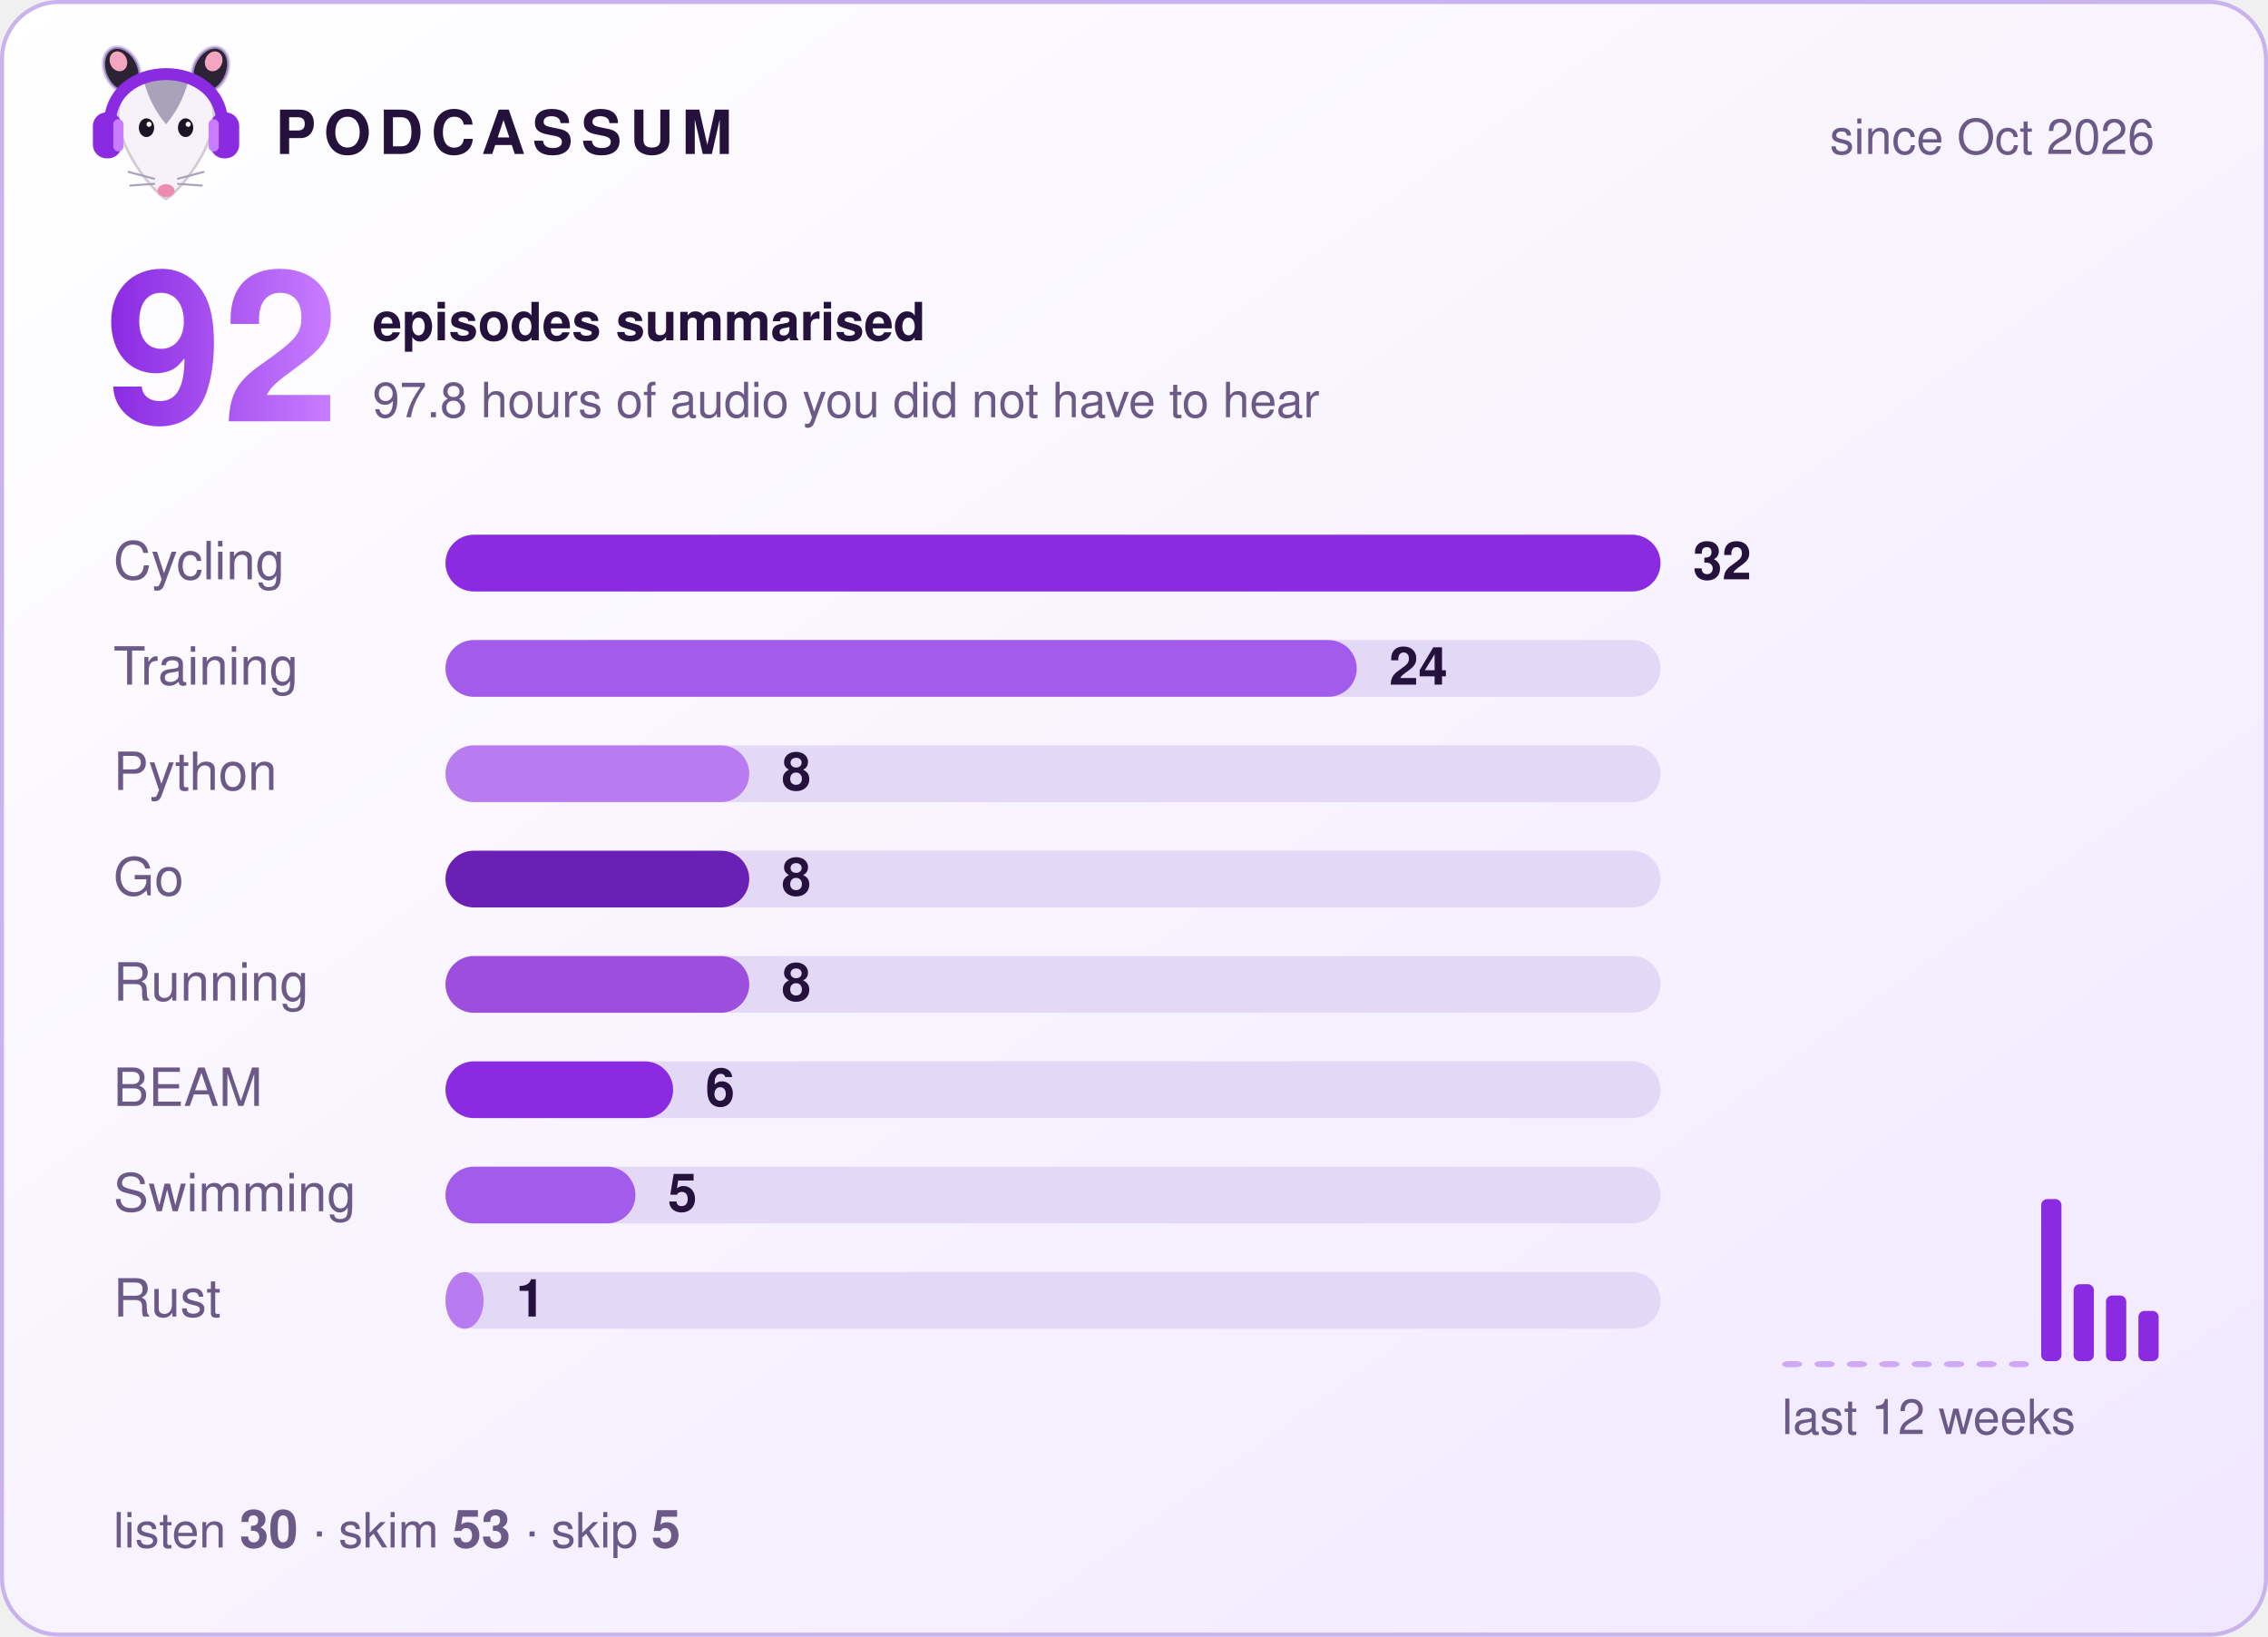
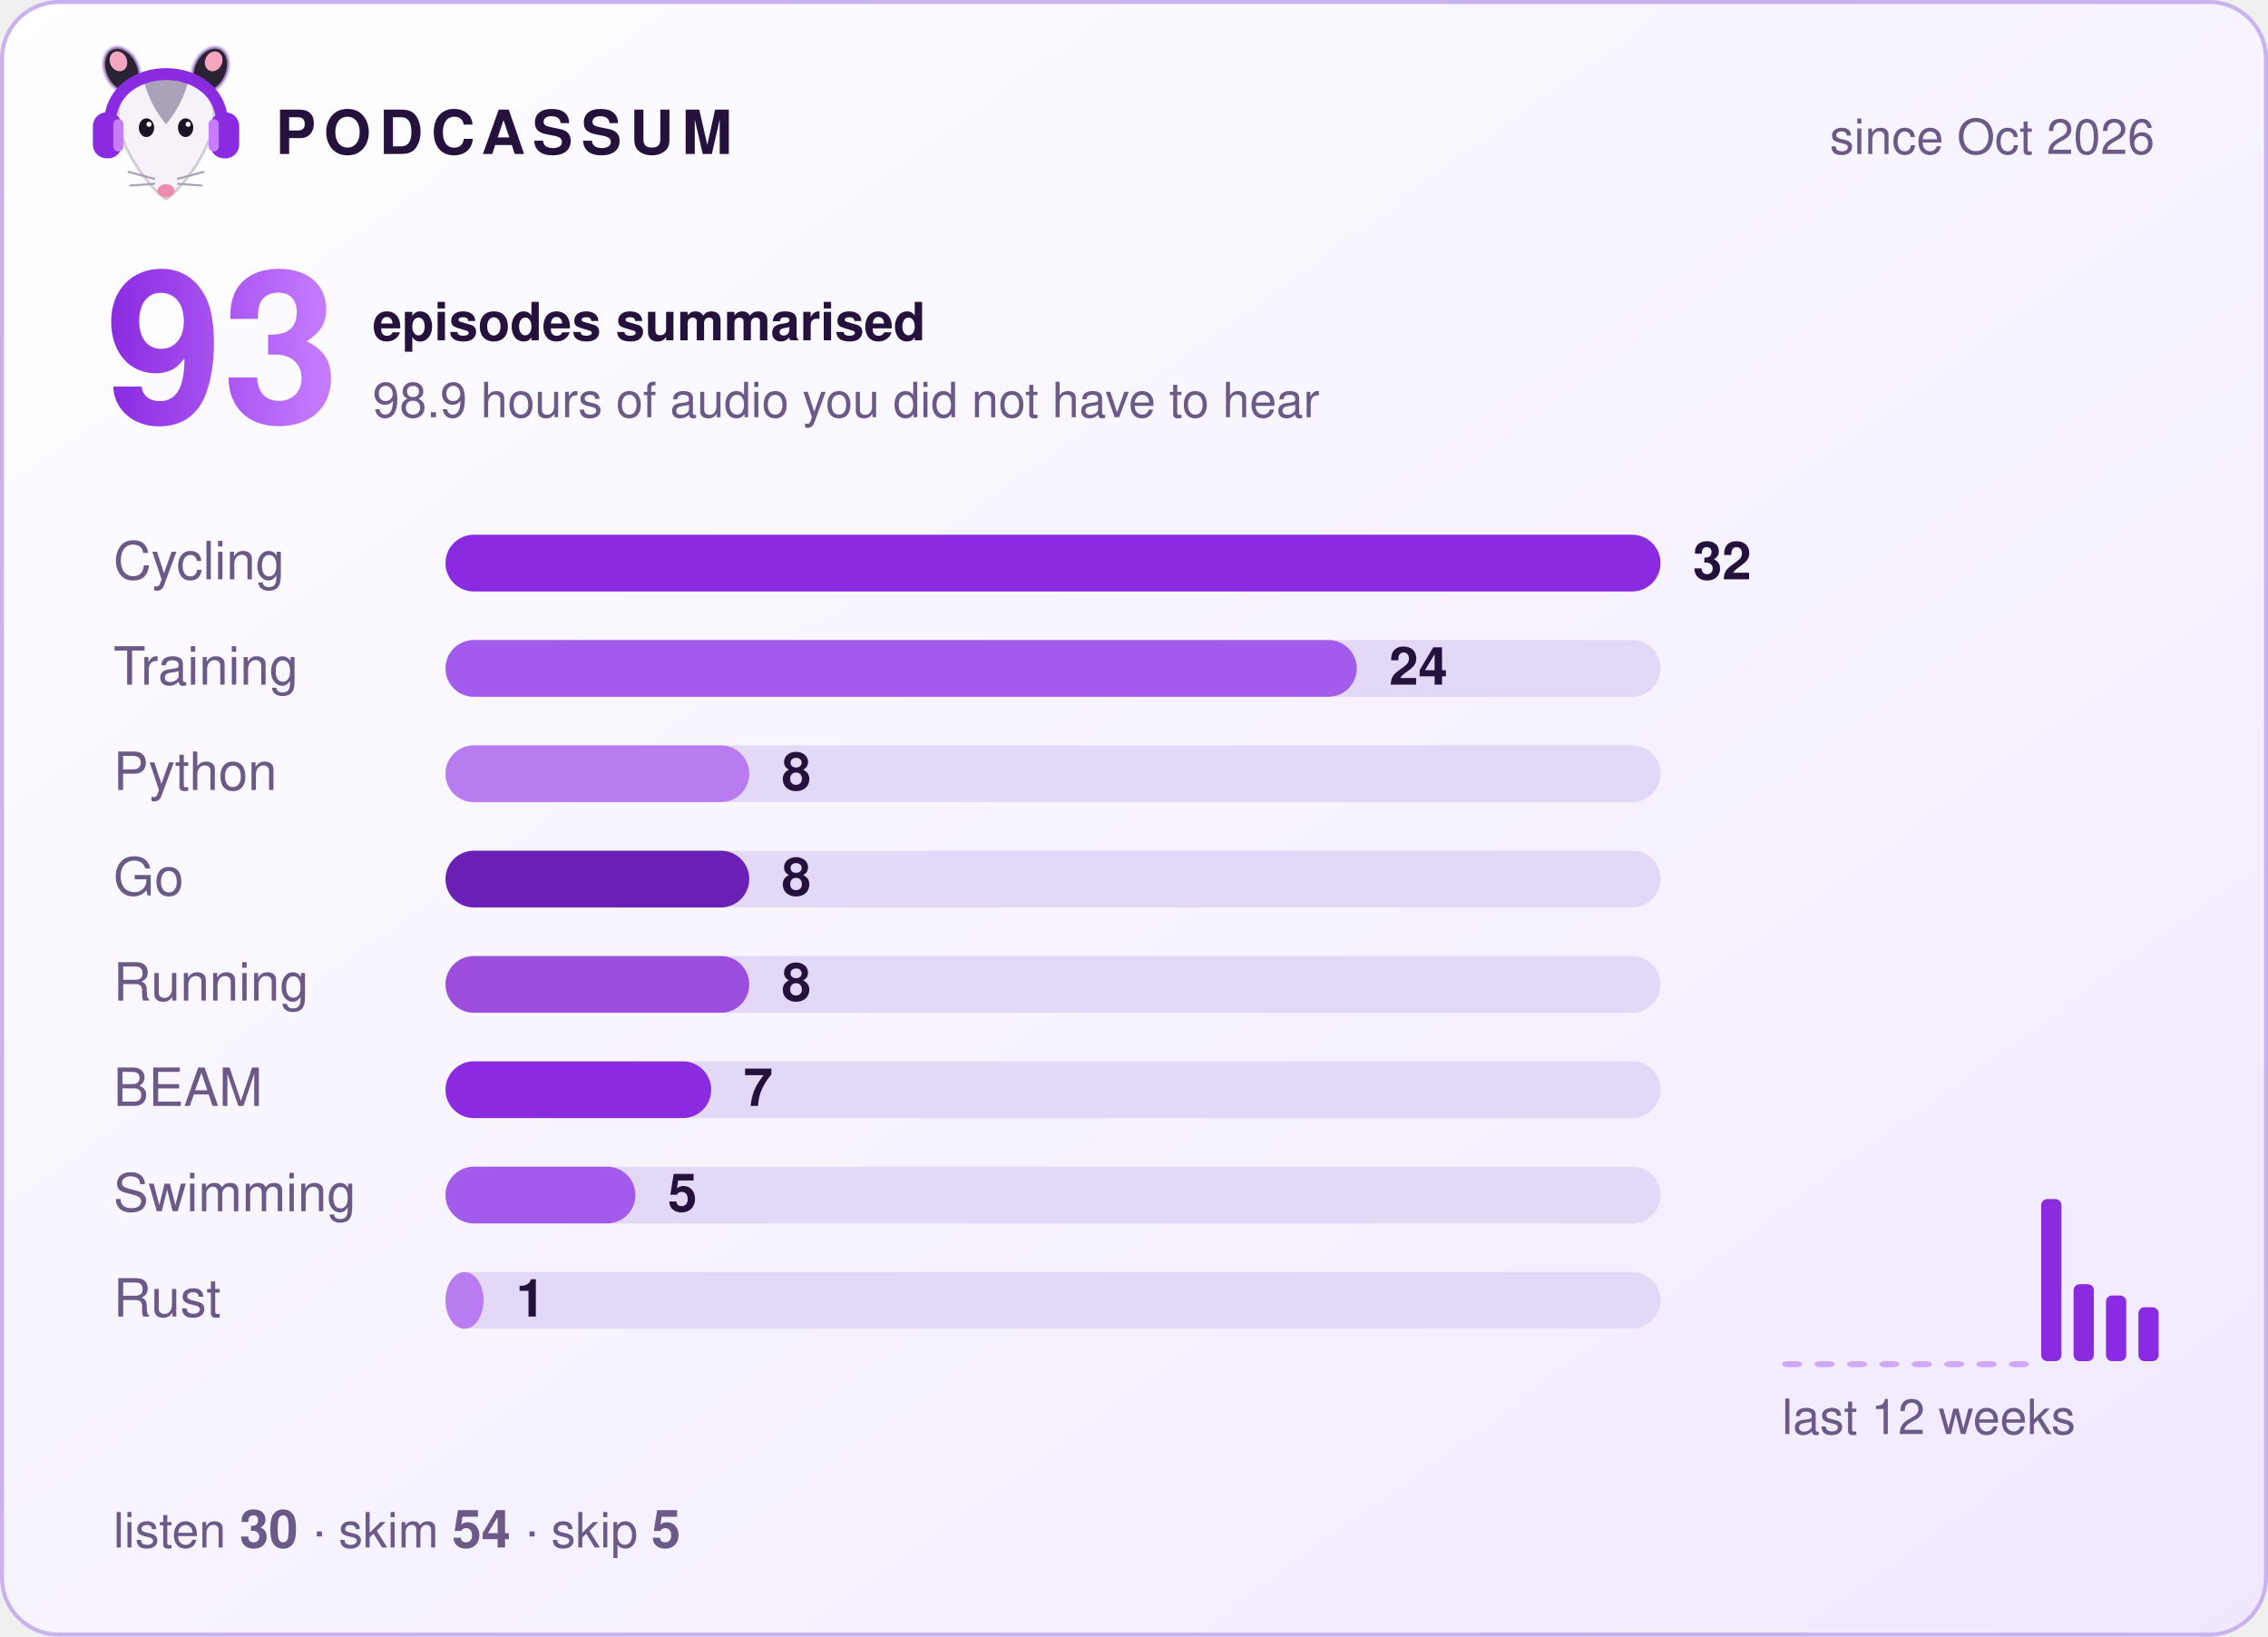
- <svg xmlns="http://www.w3.org/2000/svg" width="560" height="404" viewBox="0 0 560 404" role="img" aria-label="Podcassum: 92 episodes summarised">
+ <svg xmlns="http://www.w3.org/2000/svg" width="560" height="404" viewBox="0 0 560 404" role="img" aria-label="Podcassum: 93 episodes summarised">
  <defs>
    <linearGradient id="bg" x1="0" y1="0" x2="1" y2="1">
      <stop offset="0" stop-color="#ffffff" />
      <stop offset="1" stop-color="#f1e8ff" />
    </linearGradient>
    <linearGradient id="num" x1="0" y1="0" x2="1" y2="0">
      <stop offset="0" stop-color="#8A2BE2" />
      <stop offset="1" stop-color="#C77DFF" />
    </linearGradient>
  </defs>
  <style>
  text { font-family: -apple-system, "Segoe UI", Helvetica, Arial, sans-serif; fill: #24123d; }
  .title { font-size: 15px; font-weight: 700; letter-spacing: 2px; }
  .dim { font-size: 12px; fill: #6b5a87; }
  .big { font-size: 52px; font-weight: 800; fill: url(#num); }
  .label { font-size: 13px; fill: #6b5a87; }
  .count { font-size: 13px; font-weight: 700; }
  .bar { transform-box: fill-box; transform-origin: left; animation: grow 0.9s cubic-bezier(.2,.8,.2,1) both; }
  @keyframes grow { from { transform: scaleX(0); } to { transform: scaleX(1); } }
</style>
  <rect x="0.5" y="0.5" width="559" height="403" rx="14" fill="url(#bg)" stroke="#c9b3ee" />
  <g transform="translate(20,8) scale(0.42)">
    <ellipse cx="24" cy="22" rx="10" ry="14" transform="rotate(-25 24 22)" fill="#2b2233" stroke="#C9B3EE" stroke-opacity=".7" stroke-width="2" />
    <ellipse cx="76" cy="22" rx="10" ry="14" transform="rotate(25 76 22)" fill="#2b2233" stroke="#C9B3EE" stroke-opacity=".7" stroke-width="2" />
    <ellipse cx="22" cy="17" rx="5" ry="6" transform="rotate(-25 22 17)" fill="#f4a6c1" />
    <ellipse cx="78" cy="17" rx="5" ry="6" transform="rotate(25 78 17)" fill="#f4a6c1" />
    <path d="M50 98 C44 95 24 72 22 52 C20 34 35 26 50 26 C65 26 80 34 78 52 C76 72 56 95 50 98 Z" fill="#f7f2fa" stroke="#2b2233" stroke-opacity=".2" stroke-width="1.5" />
    <path d="M37 29 C43 24 57 24 63 29 C60 40 55 48 50 54 C45 48 40 40 37 29 Z" fill="#aaa2b8" />
    <ellipse cx="38.5" cy="56" rx="4.5" ry="5.5" fill="#1c1424" />
    <ellipse cx="61.5" cy="56" rx="4.5" ry="5.5" fill="#1c1424" />
    <circle cx="40" cy="54" r="1.5" fill="#fff" />
    <circle cx="63" cy="54" r="1.5" fill="#fff" />
    <ellipse cx="50" cy="93" rx="5" ry="3.8" fill="#f08bb0" />
    <g stroke="#aaa2b8" stroke-width="1.2" stroke-linecap="round">
      <path d="M43 86 L28 82 M43 89 L29 90 M57 86 L72 82 M57 89 L71 90" />
    </g>
    <path d="M17 56 C15 14 85 14 83 56" fill="none" stroke="#8A2BE2" stroke-width="7" stroke-linecap="round" />
    <rect x="7" y="47" width="17" height="27" rx="8" fill="#8A2BE2" />
    <rect x="76" y="47" width="17" height="27" rx="8" fill="#8A2BE2" />
    <rect x="19" y="51" width="6" height="19" rx="3" fill="#C77DFF" />
    <rect x="75" y="51" width="6" height="19" rx="3" fill="#C77DFF" />
  </g>
  <text x="68" y="38" class="title">PODCASSUM</text>
  <text x="532" y="38" class="dim" text-anchor="end">since Oct 2026</text>
-   <text x="26" y="104" class="big">92</text>
+   <text x="26" y="104" class="big">93</text>
  <text x="92" y="84" class="count">episodes summarised</text>
-   <text x="92" y="103" class="dim">97.8 hours of audio you did not have to hear</text>
+   <text x="92" y="103" class="dim">98.9 hours of audio you did not have to hear</text>
  <text x="28" y="143" class="label">Cycling</text>
  <rect x="110" y="132" width="300" height="14" rx="7" fill="#e4d8f7" />
  <rect x="110" y="132" width="300.0" height="14" rx="7" fill="#8A2BE2" class="bar" style="animation-delay:0.00s" />
  <text x="418.0" y="143" class="count">32</text>
  <text x="28" y="169" class="label">Training</text>
  <rect x="110" y="158" width="300" height="14" rx="7" fill="#e4d8f7" />
  <rect x="110" y="158" width="225.0" height="14" rx="7" fill="#A35BEB" class="bar" style="animation-delay:0.15s" />
  <text x="343.0" y="169" class="count">24</text>
  <text x="28" y="195" class="label">Python</text>
  <rect x="110" y="184" width="300" height="14" rx="7" fill="#e4d8f7" />
  <rect x="110" y="184" width="75.0" height="14" rx="7" fill="#B97CF0" class="bar" style="animation-delay:0.30s" />
  <text x="193.0" y="195" class="count">8</text>
  <text x="28" y="221" class="label">Go</text>
  <rect x="110" y="210" width="300" height="14" rx="7" fill="#e4d8f7" />
  <rect x="110" y="210" width="75.0" height="14" rx="7" fill="#6A1FB5" class="bar" style="animation-delay:0.45s" />
  <text x="193.0" y="221" class="count">8</text>
  <text x="28" y="247" class="label">Running</text>
  <rect x="110" y="236" width="300" height="14" rx="7" fill="#e4d8f7" />
  <rect x="110" y="236" width="75.0" height="14" rx="7" fill="#9D4EDD" class="bar" style="animation-delay:0.60s" />
  <text x="193.0" y="247" class="count">8</text>
  <text x="28" y="273" class="label">BEAM</text>
  <rect x="110" y="262" width="300" height="14" rx="7" fill="#e4d8f7" />
-   <rect x="110" y="262" width="56.2" height="14" rx="7" fill="#8A2BE2" class="bar" style="animation-delay:0.75s" />
-   <text x="174.2" y="273" class="count">6</text>
+   <rect x="110" y="262" width="65.6" height="14" rx="7" fill="#8A2BE2" class="bar" style="animation-delay:0.75s" />
+   <text x="183.6" y="273" class="count">7</text>
  <text x="28" y="299" class="label">Swimming</text>
  <rect x="110" y="288" width="300" height="14" rx="7" fill="#e4d8f7" />
  <rect x="110" y="288" width="46.9" height="14" rx="7" fill="#A35BEB" class="bar" style="animation-delay:0.90s" />
  <text x="164.9" y="299" class="count">5</text>
  <text x="28" y="325" class="label">Rust</text>
  <rect x="110" y="314" width="300" height="14" rx="7" fill="#e4d8f7" />
  <rect x="110" y="314" width="9.4" height="14" rx="7" fill="#B97CF0" class="bar" style="animation-delay:1.05s" />
  <text x="127.4" y="325" class="count">1</text>
  <rect x="440" y="336.0" width="5" height="1.5" rx="1.5" fill="#8A2BE2" opacity="0.35" />
  <rect x="448" y="336.0" width="5" height="1.5" rx="1.5" fill="#8A2BE2" opacity="0.35" />
  <rect x="456" y="336.0" width="5" height="1.5" rx="1.5" fill="#8A2BE2" opacity="0.35" />
  <rect x="464" y="336.0" width="5" height="1.5" rx="1.5" fill="#8A2BE2" opacity="0.35" />
  <rect x="472" y="336.0" width="5" height="1.5" rx="1.5" fill="#8A2BE2" opacity="0.35" />
  <rect x="480" y="336.0" width="5" height="1.5" rx="1.5" fill="#8A2BE2" opacity="0.35" />
  <rect x="488" y="336.0" width="5" height="1.5" rx="1.5" fill="#8A2BE2" opacity="0.35" />
  <rect x="496" y="336.0" width="5" height="1.5" rx="1.5" fill="#8A2BE2" opacity="0.35" />
  <rect x="504" y="296.0" width="5" height="40.0" rx="1.5" fill="#8A2BE2" opacity="1" />
  <rect x="512" y="317.0" width="5" height="19.0" rx="1.5" fill="#8A2BE2" opacity="1" />
  <rect x="520" y="319.8" width="5" height="16.2" rx="1.5" fill="#8A2BE2" opacity="1" />
-   <rect x="528" y="323.6" width="5" height="12.4" rx="1.5" fill="#8A2BE2" opacity="1" />
+   <rect x="528" y="322.7" width="5" height="13.3" rx="1.5" fill="#8A2BE2" opacity="1" />
  <text x="440" y="354" class="dim">last 12 weeks</text>
-   <text x="28" y="382" class="dim">listen <tspan class="count">30</tspan>  ·  skim <tspan class="count">53</tspan>  ·  skip <tspan class="count">5</tspan>
+   <text x="28" y="382" class="dim">listen <tspan class="count">30</tspan>  ·  skim <tspan class="count">54</tspan>  ·  skip <tspan class="count">5</tspan>
  </text>
</svg>
